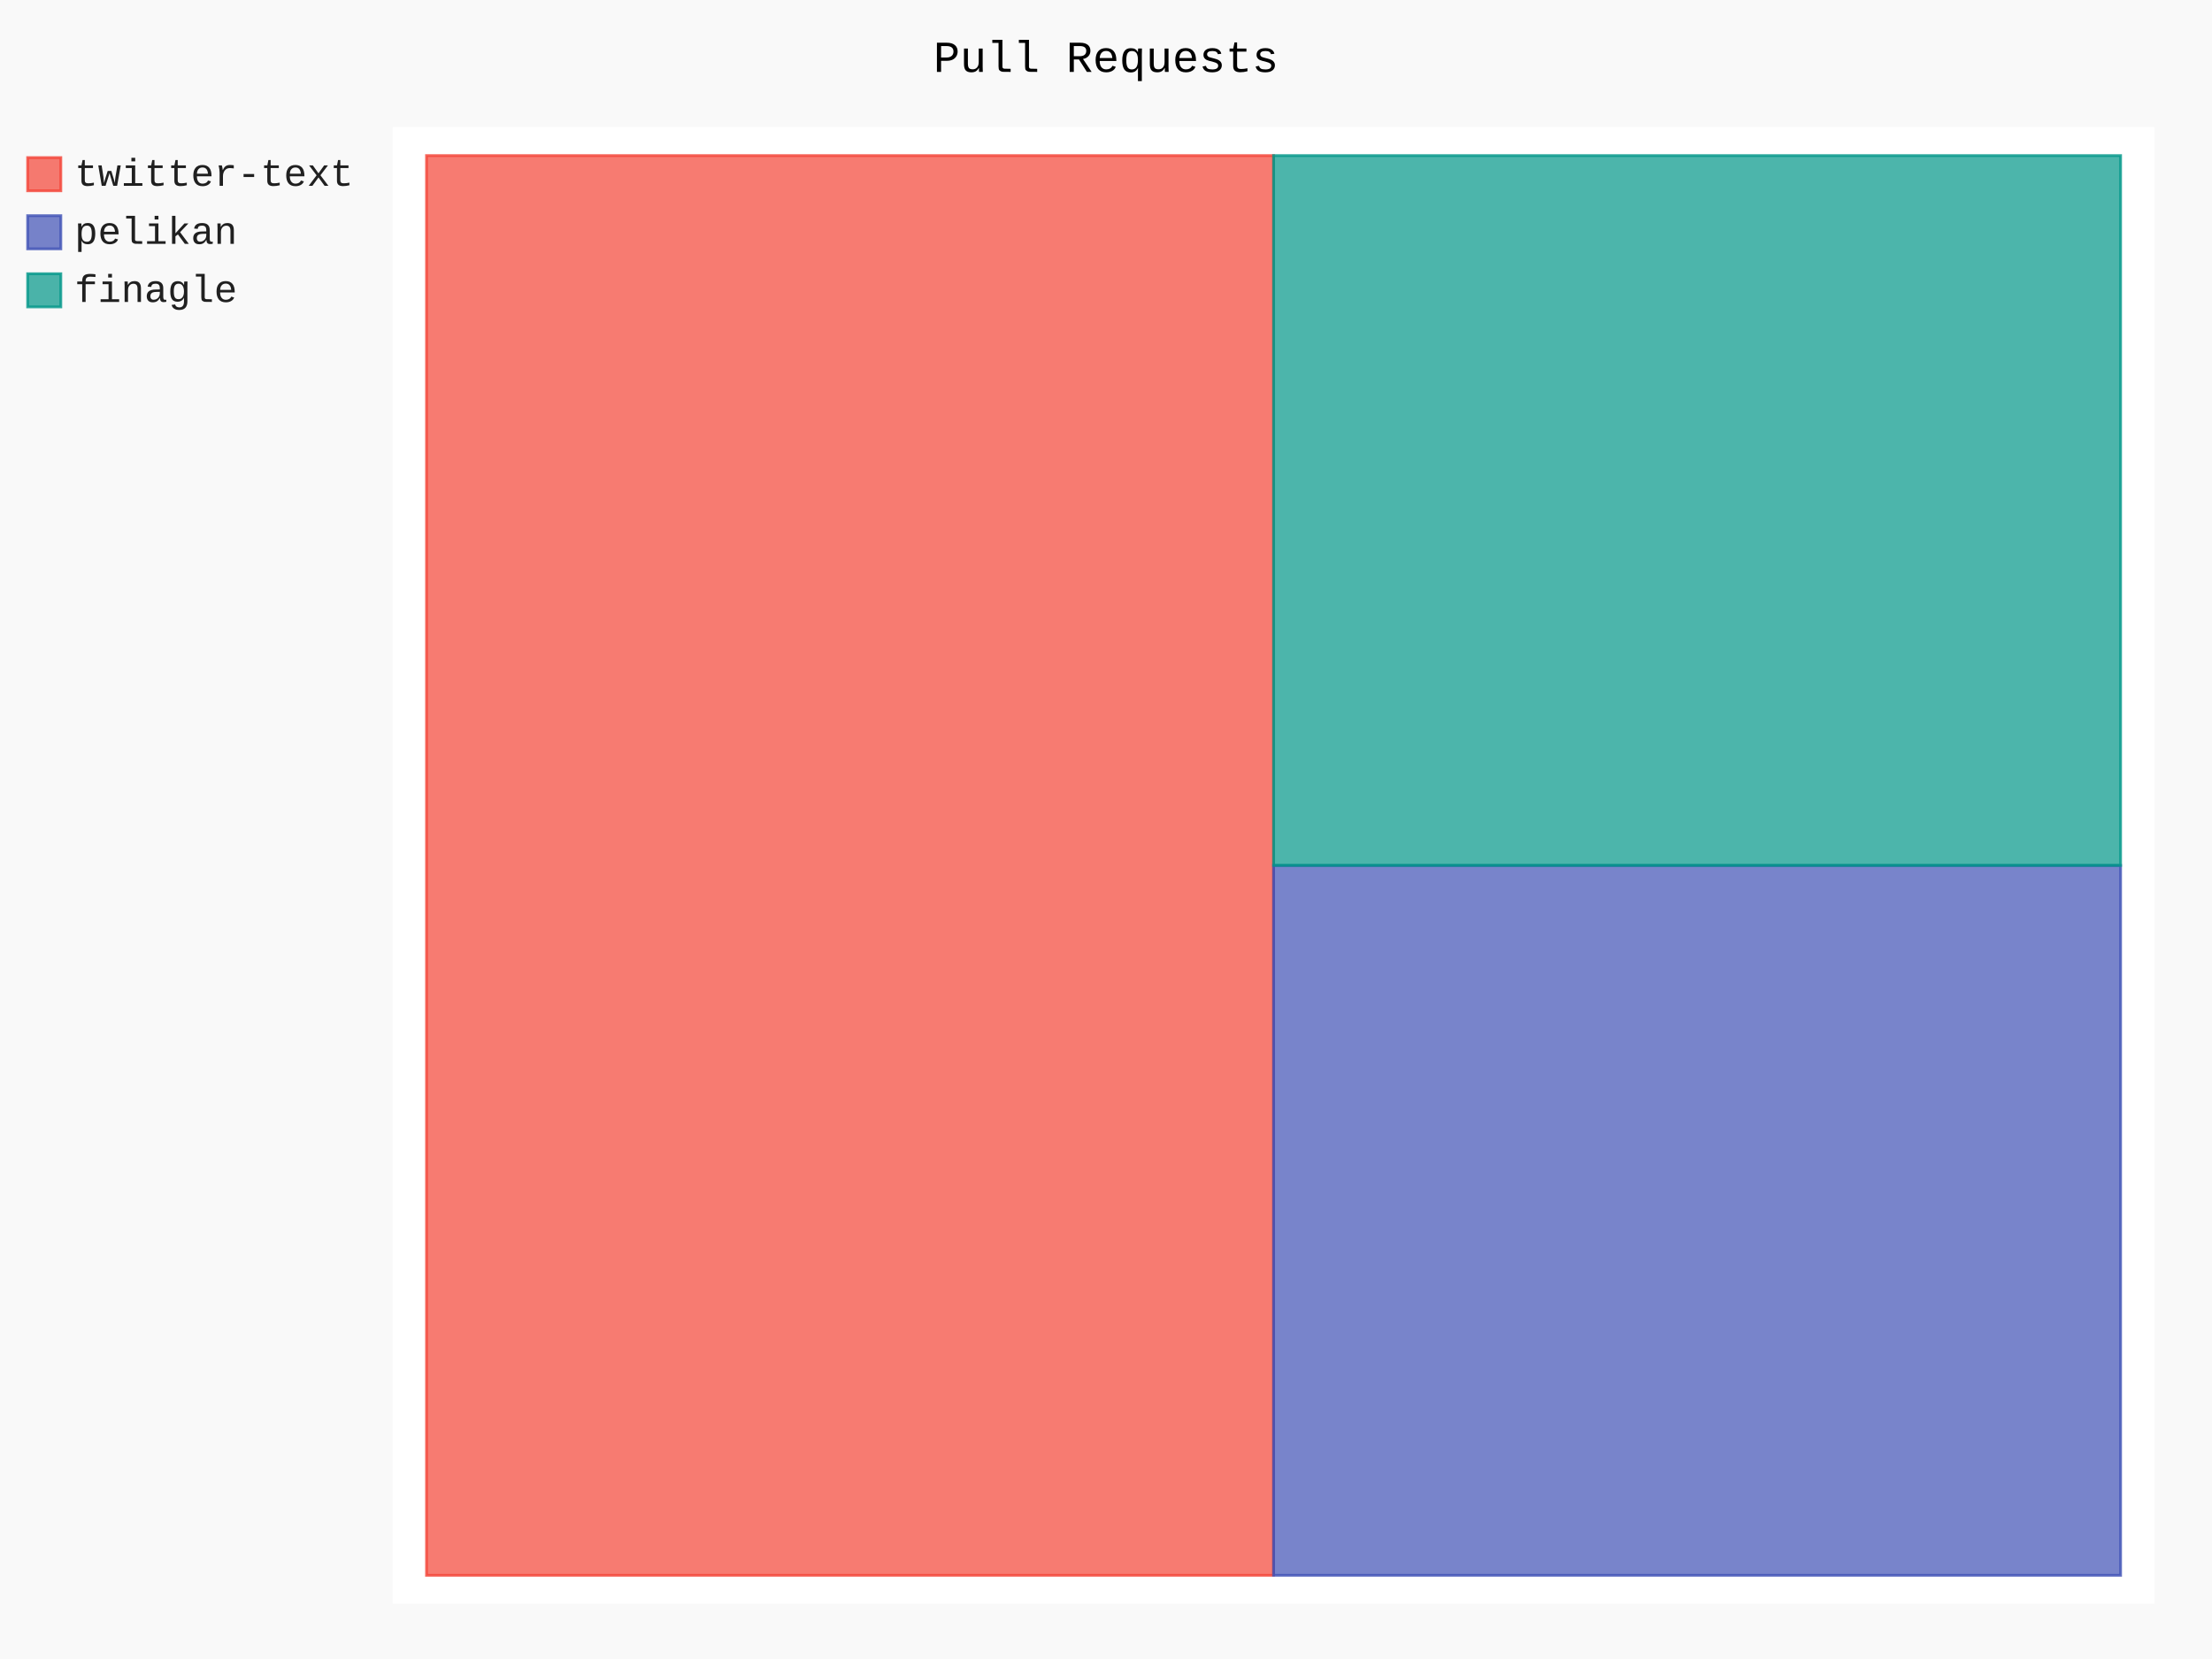
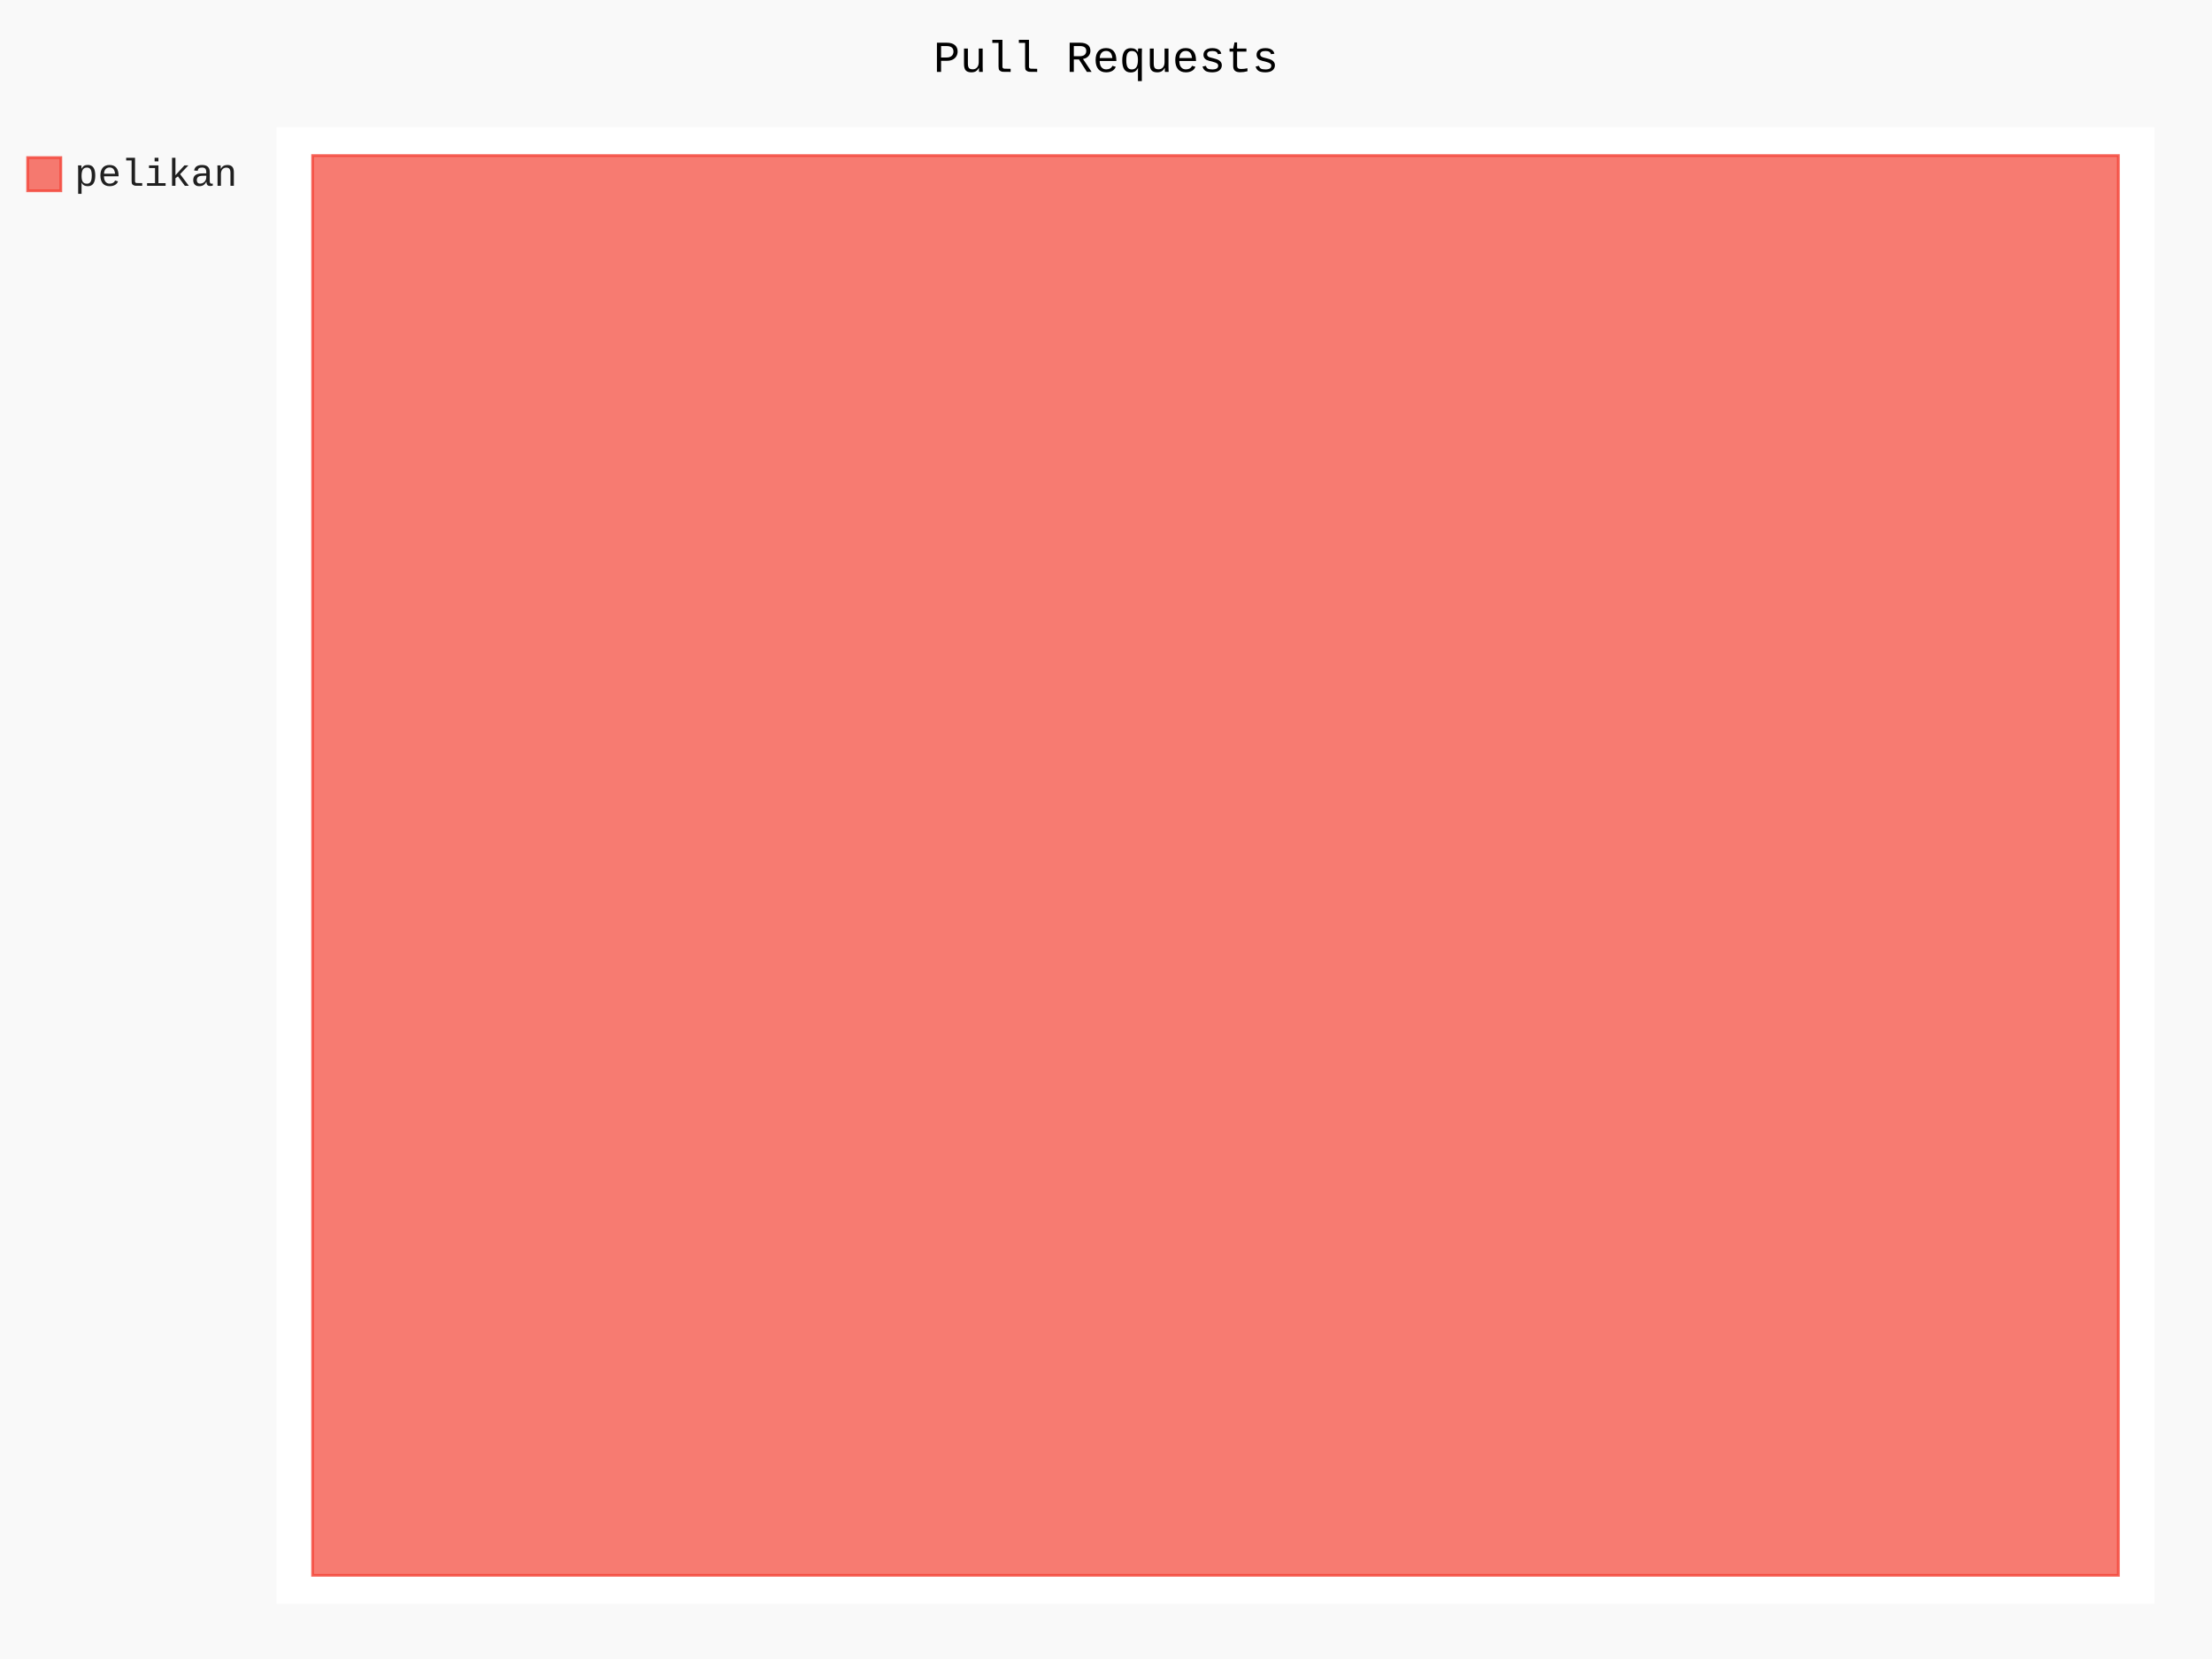
- <svg xmlns="http://www.w3.org/2000/svg" id="chart-5472c04c-2913-455b-adf9-96b8a6f7fef4" class="pygal-chart" viewBox="0 0 800 600">
+ <svg xmlns="http://www.w3.org/2000/svg" id="chart-b87f5740-251b-4cf4-ab6c-c18d3a2fcab9" class="pygal-chart" viewBox="0 0 800 600">
  <defs>
-     <style type="text/css">#chart-5472c04c-2913-455b-adf9-96b8a6f7fef4{-webkit-user-select:none;-webkit-font-smoothing:antialiased;font-family:Consolas,"Liberation Mono",Menlo,Courier,monospace}#chart-5472c04c-2913-455b-adf9-96b8a6f7fef4 .title{font-family:Consolas,"Liberation Mono",Menlo,Courier,monospace;font-size:16px}#chart-5472c04c-2913-455b-adf9-96b8a6f7fef4 .legends .legend text{font-family:Consolas,"Liberation Mono",Menlo,Courier,monospace;font-size:14px}#chart-5472c04c-2913-455b-adf9-96b8a6f7fef4 .axis text{font-family:Consolas,"Liberation Mono",Menlo,Courier,monospace;font-size:10px}#chart-5472c04c-2913-455b-adf9-96b8a6f7fef4 .axis text.major{font-family:Consolas,"Liberation Mono",Menlo,Courier,monospace;font-size:10px}#chart-5472c04c-2913-455b-adf9-96b8a6f7fef4 .text-overlay text.value{font-family:Consolas,"Liberation Mono",Menlo,Courier,monospace;font-size:16px}#chart-5472c04c-2913-455b-adf9-96b8a6f7fef4 .text-overlay text.label{font-family:Consolas,"Liberation Mono",Menlo,Courier,monospace;font-size:10px}#chart-5472c04c-2913-455b-adf9-96b8a6f7fef4 .tooltip{font-family:Consolas,"Liberation Mono",Menlo,Courier,monospace;font-size:14px}#chart-5472c04c-2913-455b-adf9-96b8a6f7fef4 text.no_data{font-family:Consolas,"Liberation Mono",Menlo,Courier,monospace;font-size:64px}
- #chart-5472c04c-2913-455b-adf9-96b8a6f7fef4{background-color:rgba(249,249,249,1)}#chart-5472c04c-2913-455b-adf9-96b8a6f7fef4 path,#chart-5472c04c-2913-455b-adf9-96b8a6f7fef4 line,#chart-5472c04c-2913-455b-adf9-96b8a6f7fef4 rect,#chart-5472c04c-2913-455b-adf9-96b8a6f7fef4 circle{-webkit-transition:150ms;-moz-transition:150ms;transition:150ms}#chart-5472c04c-2913-455b-adf9-96b8a6f7fef4 .graph &gt; .background{fill:rgba(249,249,249,1)}#chart-5472c04c-2913-455b-adf9-96b8a6f7fef4 .plot &gt; .background{fill:rgba(255,255,255,1)}#chart-5472c04c-2913-455b-adf9-96b8a6f7fef4 .graph{fill:rgba(0,0,0,.87)}#chart-5472c04c-2913-455b-adf9-96b8a6f7fef4 text.no_data{fill:rgba(0,0,0,1)}#chart-5472c04c-2913-455b-adf9-96b8a6f7fef4 .title{fill:rgba(0,0,0,1)}#chart-5472c04c-2913-455b-adf9-96b8a6f7fef4 .legends .legend text{fill:rgba(0,0,0,.87)}#chart-5472c04c-2913-455b-adf9-96b8a6f7fef4 .legends .legend:hover text{fill:rgba(0,0,0,1)}#chart-5472c04c-2913-455b-adf9-96b8a6f7fef4 .axis .line{stroke:rgba(0,0,0,1)}#chart-5472c04c-2913-455b-adf9-96b8a6f7fef4 .axis .guide.line{stroke:rgba(0,0,0,.54)}#chart-5472c04c-2913-455b-adf9-96b8a6f7fef4 .axis .major.line{stroke:rgba(0,0,0,.87)}#chart-5472c04c-2913-455b-adf9-96b8a6f7fef4 .axis text.major{fill:rgba(0,0,0,1)}#chart-5472c04c-2913-455b-adf9-96b8a6f7fef4 .axis.y .guides:hover .guide.line,#chart-5472c04c-2913-455b-adf9-96b8a6f7fef4 .line-graph .axis.x .guides:hover .guide.line,#chart-5472c04c-2913-455b-adf9-96b8a6f7fef4 .stackedline-graph .axis.x .guides:hover .guide.line,#chart-5472c04c-2913-455b-adf9-96b8a6f7fef4 .xy-graph .axis.x .guides:hover .guide.line{stroke:rgba(0,0,0,1)}#chart-5472c04c-2913-455b-adf9-96b8a6f7fef4 .axis .guides:hover text{fill:rgba(0,0,0,1)}#chart-5472c04c-2913-455b-adf9-96b8a6f7fef4 .reactive{fill-opacity:.7;stroke-opacity:.8;stroke-width:1}#chart-5472c04c-2913-455b-adf9-96b8a6f7fef4 .ci{stroke:rgba(0,0,0,.87)}#chart-5472c04c-2913-455b-adf9-96b8a6f7fef4 .reactive.active,#chart-5472c04c-2913-455b-adf9-96b8a6f7fef4 .active .reactive{fill-opacity:.8;stroke-opacity:.9;stroke-width:4}#chart-5472c04c-2913-455b-adf9-96b8a6f7fef4 .ci .reactive.active{stroke-width:1.5}#chart-5472c04c-2913-455b-adf9-96b8a6f7fef4 .series text{fill:rgba(0,0,0,1)}#chart-5472c04c-2913-455b-adf9-96b8a6f7fef4 .tooltip rect{fill:rgba(255,255,255,1);stroke:rgba(0,0,0,1);-webkit-transition:opacity 150ms;-moz-transition:opacity 150ms;transition:opacity 150ms}#chart-5472c04c-2913-455b-adf9-96b8a6f7fef4 .tooltip .label{fill:rgba(0,0,0,.87)}#chart-5472c04c-2913-455b-adf9-96b8a6f7fef4 .tooltip .label{fill:rgba(0,0,0,.87)}#chart-5472c04c-2913-455b-adf9-96b8a6f7fef4 .tooltip .legend{font-size:.8em;fill:rgba(0,0,0,.54)}#chart-5472c04c-2913-455b-adf9-96b8a6f7fef4 .tooltip .x_label{font-size:.6em;fill:rgba(0,0,0,1)}#chart-5472c04c-2913-455b-adf9-96b8a6f7fef4 .tooltip .xlink{font-size:.5em;text-decoration:underline}#chart-5472c04c-2913-455b-adf9-96b8a6f7fef4 .tooltip .value{font-size:1.5em}#chart-5472c04c-2913-455b-adf9-96b8a6f7fef4 .bound{font-size:.5em}#chart-5472c04c-2913-455b-adf9-96b8a6f7fef4 .max-value{font-size:.75em;fill:rgba(0,0,0,.54)}#chart-5472c04c-2913-455b-adf9-96b8a6f7fef4 .map-element{fill:rgba(255,255,255,1);stroke:rgba(0,0,0,.54) !important}#chart-5472c04c-2913-455b-adf9-96b8a6f7fef4 .map-element .reactive{fill-opacity:inherit;stroke-opacity:inherit}#chart-5472c04c-2913-455b-adf9-96b8a6f7fef4 .color-0,#chart-5472c04c-2913-455b-adf9-96b8a6f7fef4 .color-0 a:visited{stroke:#F44336;fill:#F44336}#chart-5472c04c-2913-455b-adf9-96b8a6f7fef4 .color-1,#chart-5472c04c-2913-455b-adf9-96b8a6f7fef4 .color-1 a:visited{stroke:#3F51B5;fill:#3F51B5}#chart-5472c04c-2913-455b-adf9-96b8a6f7fef4 .color-2,#chart-5472c04c-2913-455b-adf9-96b8a6f7fef4 .color-2 a:visited{stroke:#009688;fill:#009688}#chart-5472c04c-2913-455b-adf9-96b8a6f7fef4 .text-overlay .color-0 text{fill:black}#chart-5472c04c-2913-455b-adf9-96b8a6f7fef4 .text-overlay .color-1 text{fill:black}#chart-5472c04c-2913-455b-adf9-96b8a6f7fef4 .text-overlay .color-2 text{fill:black}
- #chart-5472c04c-2913-455b-adf9-96b8a6f7fef4 text.no_data{text-anchor:middle}#chart-5472c04c-2913-455b-adf9-96b8a6f7fef4 .guide.line{fill:none}#chart-5472c04c-2913-455b-adf9-96b8a6f7fef4 .centered{text-anchor:middle}#chart-5472c04c-2913-455b-adf9-96b8a6f7fef4 .title{text-anchor:middle}#chart-5472c04c-2913-455b-adf9-96b8a6f7fef4 .legends .legend text{fill-opacity:1}#chart-5472c04c-2913-455b-adf9-96b8a6f7fef4 .axis.x text{text-anchor:middle}#chart-5472c04c-2913-455b-adf9-96b8a6f7fef4 .axis.x:not(.web) text[transform]{text-anchor:start}#chart-5472c04c-2913-455b-adf9-96b8a6f7fef4 .axis.x:not(.web) text[transform].backwards{text-anchor:end}#chart-5472c04c-2913-455b-adf9-96b8a6f7fef4 .axis.y text{text-anchor:end}#chart-5472c04c-2913-455b-adf9-96b8a6f7fef4 .axis.y text[transform].backwards{text-anchor:start}#chart-5472c04c-2913-455b-adf9-96b8a6f7fef4 .axis.y2 text{text-anchor:start}#chart-5472c04c-2913-455b-adf9-96b8a6f7fef4 .axis.y2 text[transform].backwards{text-anchor:end}#chart-5472c04c-2913-455b-adf9-96b8a6f7fef4 .axis .guide.line{stroke-dasharray:4,4;stroke:black}#chart-5472c04c-2913-455b-adf9-96b8a6f7fef4 .axis .major.guide.line{stroke-dasharray:6,6;stroke:black}#chart-5472c04c-2913-455b-adf9-96b8a6f7fef4 .horizontal .axis.y .guide.line,#chart-5472c04c-2913-455b-adf9-96b8a6f7fef4 .horizontal .axis.y2 .guide.line,#chart-5472c04c-2913-455b-adf9-96b8a6f7fef4 .vertical .axis.x .guide.line{opacity:0}#chart-5472c04c-2913-455b-adf9-96b8a6f7fef4 .horizontal .axis.always_show .guide.line,#chart-5472c04c-2913-455b-adf9-96b8a6f7fef4 .vertical .axis.always_show .guide.line{opacity:1 !important}#chart-5472c04c-2913-455b-adf9-96b8a6f7fef4 .axis.y .guides:hover .guide.line,#chart-5472c04c-2913-455b-adf9-96b8a6f7fef4 .axis.y2 .guides:hover .guide.line,#chart-5472c04c-2913-455b-adf9-96b8a6f7fef4 .axis.x .guides:hover .guide.line{opacity:1}#chart-5472c04c-2913-455b-adf9-96b8a6f7fef4 .axis .guides:hover text{opacity:1}#chart-5472c04c-2913-455b-adf9-96b8a6f7fef4 .nofill{fill:none}#chart-5472c04c-2913-455b-adf9-96b8a6f7fef4 .subtle-fill{fill-opacity:.2}#chart-5472c04c-2913-455b-adf9-96b8a6f7fef4 .dot{stroke-width:1px;fill-opacity:1;stroke-opacity:1}#chart-5472c04c-2913-455b-adf9-96b8a6f7fef4 .dot.active{stroke-width:5px}#chart-5472c04c-2913-455b-adf9-96b8a6f7fef4 .dot.negative{fill:transparent}#chart-5472c04c-2913-455b-adf9-96b8a6f7fef4 text,#chart-5472c04c-2913-455b-adf9-96b8a6f7fef4 tspan{stroke:none !important}#chart-5472c04c-2913-455b-adf9-96b8a6f7fef4 .series text.active{opacity:1}#chart-5472c04c-2913-455b-adf9-96b8a6f7fef4 .tooltip rect{fill-opacity:.95;stroke-width:.5}#chart-5472c04c-2913-455b-adf9-96b8a6f7fef4 .tooltip text{fill-opacity:1}#chart-5472c04c-2913-455b-adf9-96b8a6f7fef4 .showable{visibility:hidden}#chart-5472c04c-2913-455b-adf9-96b8a6f7fef4 .showable.shown{visibility:visible}#chart-5472c04c-2913-455b-adf9-96b8a6f7fef4 .gauge-background{fill:rgba(229,229,229,1);stroke:none}#chart-5472c04c-2913-455b-adf9-96b8a6f7fef4 .bg-lines{stroke:rgba(249,249,249,1);stroke-width:2px}</style>
+     <style type="text/css">#chart-b87f5740-251b-4cf4-ab6c-c18d3a2fcab9{-webkit-user-select:none;-webkit-font-smoothing:antialiased;font-family:Consolas,"Liberation Mono",Menlo,Courier,monospace}#chart-b87f5740-251b-4cf4-ab6c-c18d3a2fcab9 .title{font-family:Consolas,"Liberation Mono",Menlo,Courier,monospace;font-size:16px}#chart-b87f5740-251b-4cf4-ab6c-c18d3a2fcab9 .legends .legend text{font-family:Consolas,"Liberation Mono",Menlo,Courier,monospace;font-size:14px}#chart-b87f5740-251b-4cf4-ab6c-c18d3a2fcab9 .axis text{font-family:Consolas,"Liberation Mono",Menlo,Courier,monospace;font-size:10px}#chart-b87f5740-251b-4cf4-ab6c-c18d3a2fcab9 .axis text.major{font-family:Consolas,"Liberation Mono",Menlo,Courier,monospace;font-size:10px}#chart-b87f5740-251b-4cf4-ab6c-c18d3a2fcab9 .text-overlay text.value{font-family:Consolas,"Liberation Mono",Menlo,Courier,monospace;font-size:16px}#chart-b87f5740-251b-4cf4-ab6c-c18d3a2fcab9 .text-overlay text.label{font-family:Consolas,"Liberation Mono",Menlo,Courier,monospace;font-size:10px}#chart-b87f5740-251b-4cf4-ab6c-c18d3a2fcab9 .tooltip{font-family:Consolas,"Liberation Mono",Menlo,Courier,monospace;font-size:14px}#chart-b87f5740-251b-4cf4-ab6c-c18d3a2fcab9 text.no_data{font-family:Consolas,"Liberation Mono",Menlo,Courier,monospace;font-size:64px}
+ #chart-b87f5740-251b-4cf4-ab6c-c18d3a2fcab9{background-color:rgba(249,249,249,1)}#chart-b87f5740-251b-4cf4-ab6c-c18d3a2fcab9 path,#chart-b87f5740-251b-4cf4-ab6c-c18d3a2fcab9 line,#chart-b87f5740-251b-4cf4-ab6c-c18d3a2fcab9 rect,#chart-b87f5740-251b-4cf4-ab6c-c18d3a2fcab9 circle{-webkit-transition:150ms;-moz-transition:150ms;transition:150ms}#chart-b87f5740-251b-4cf4-ab6c-c18d3a2fcab9 .graph &gt; .background{fill:rgba(249,249,249,1)}#chart-b87f5740-251b-4cf4-ab6c-c18d3a2fcab9 .plot &gt; .background{fill:rgba(255,255,255,1)}#chart-b87f5740-251b-4cf4-ab6c-c18d3a2fcab9 .graph{fill:rgba(0,0,0,.87)}#chart-b87f5740-251b-4cf4-ab6c-c18d3a2fcab9 text.no_data{fill:rgba(0,0,0,1)}#chart-b87f5740-251b-4cf4-ab6c-c18d3a2fcab9 .title{fill:rgba(0,0,0,1)}#chart-b87f5740-251b-4cf4-ab6c-c18d3a2fcab9 .legends .legend text{fill:rgba(0,0,0,.87)}#chart-b87f5740-251b-4cf4-ab6c-c18d3a2fcab9 .legends .legend:hover text{fill:rgba(0,0,0,1)}#chart-b87f5740-251b-4cf4-ab6c-c18d3a2fcab9 .axis .line{stroke:rgba(0,0,0,1)}#chart-b87f5740-251b-4cf4-ab6c-c18d3a2fcab9 .axis .guide.line{stroke:rgba(0,0,0,.54)}#chart-b87f5740-251b-4cf4-ab6c-c18d3a2fcab9 .axis .major.line{stroke:rgba(0,0,0,.87)}#chart-b87f5740-251b-4cf4-ab6c-c18d3a2fcab9 .axis text.major{fill:rgba(0,0,0,1)}#chart-b87f5740-251b-4cf4-ab6c-c18d3a2fcab9 .axis.y .guides:hover .guide.line,#chart-b87f5740-251b-4cf4-ab6c-c18d3a2fcab9 .line-graph .axis.x .guides:hover .guide.line,#chart-b87f5740-251b-4cf4-ab6c-c18d3a2fcab9 .stackedline-graph .axis.x .guides:hover .guide.line,#chart-b87f5740-251b-4cf4-ab6c-c18d3a2fcab9 .xy-graph .axis.x .guides:hover .guide.line{stroke:rgba(0,0,0,1)}#chart-b87f5740-251b-4cf4-ab6c-c18d3a2fcab9 .axis .guides:hover text{fill:rgba(0,0,0,1)}#chart-b87f5740-251b-4cf4-ab6c-c18d3a2fcab9 .reactive{fill-opacity:.7;stroke-opacity:.8;stroke-width:1}#chart-b87f5740-251b-4cf4-ab6c-c18d3a2fcab9 .ci{stroke:rgba(0,0,0,.87)}#chart-b87f5740-251b-4cf4-ab6c-c18d3a2fcab9 .reactive.active,#chart-b87f5740-251b-4cf4-ab6c-c18d3a2fcab9 .active .reactive{fill-opacity:.8;stroke-opacity:.9;stroke-width:4}#chart-b87f5740-251b-4cf4-ab6c-c18d3a2fcab9 .ci .reactive.active{stroke-width:1.5}#chart-b87f5740-251b-4cf4-ab6c-c18d3a2fcab9 .series text{fill:rgba(0,0,0,1)}#chart-b87f5740-251b-4cf4-ab6c-c18d3a2fcab9 .tooltip rect{fill:rgba(255,255,255,1);stroke:rgba(0,0,0,1);-webkit-transition:opacity 150ms;-moz-transition:opacity 150ms;transition:opacity 150ms}#chart-b87f5740-251b-4cf4-ab6c-c18d3a2fcab9 .tooltip .label{fill:rgba(0,0,0,.87)}#chart-b87f5740-251b-4cf4-ab6c-c18d3a2fcab9 .tooltip .label{fill:rgba(0,0,0,.87)}#chart-b87f5740-251b-4cf4-ab6c-c18d3a2fcab9 .tooltip .legend{font-size:.8em;fill:rgba(0,0,0,.54)}#chart-b87f5740-251b-4cf4-ab6c-c18d3a2fcab9 .tooltip .x_label{font-size:.6em;fill:rgba(0,0,0,1)}#chart-b87f5740-251b-4cf4-ab6c-c18d3a2fcab9 .tooltip .xlink{font-size:.5em;text-decoration:underline}#chart-b87f5740-251b-4cf4-ab6c-c18d3a2fcab9 .tooltip .value{font-size:1.5em}#chart-b87f5740-251b-4cf4-ab6c-c18d3a2fcab9 .bound{font-size:.5em}#chart-b87f5740-251b-4cf4-ab6c-c18d3a2fcab9 .max-value{font-size:.75em;fill:rgba(0,0,0,.54)}#chart-b87f5740-251b-4cf4-ab6c-c18d3a2fcab9 .map-element{fill:rgba(255,255,255,1);stroke:rgba(0,0,0,.54) !important}#chart-b87f5740-251b-4cf4-ab6c-c18d3a2fcab9 .map-element .reactive{fill-opacity:inherit;stroke-opacity:inherit}#chart-b87f5740-251b-4cf4-ab6c-c18d3a2fcab9 .color-0,#chart-b87f5740-251b-4cf4-ab6c-c18d3a2fcab9 .color-0 a:visited{stroke:#F44336;fill:#F44336}#chart-b87f5740-251b-4cf4-ab6c-c18d3a2fcab9 .text-overlay .color-0 text{fill:black}
+ #chart-b87f5740-251b-4cf4-ab6c-c18d3a2fcab9 text.no_data{text-anchor:middle}#chart-b87f5740-251b-4cf4-ab6c-c18d3a2fcab9 .guide.line{fill:none}#chart-b87f5740-251b-4cf4-ab6c-c18d3a2fcab9 .centered{text-anchor:middle}#chart-b87f5740-251b-4cf4-ab6c-c18d3a2fcab9 .title{text-anchor:middle}#chart-b87f5740-251b-4cf4-ab6c-c18d3a2fcab9 .legends .legend text{fill-opacity:1}#chart-b87f5740-251b-4cf4-ab6c-c18d3a2fcab9 .axis.x text{text-anchor:middle}#chart-b87f5740-251b-4cf4-ab6c-c18d3a2fcab9 .axis.x:not(.web) text[transform]{text-anchor:start}#chart-b87f5740-251b-4cf4-ab6c-c18d3a2fcab9 .axis.x:not(.web) text[transform].backwards{text-anchor:end}#chart-b87f5740-251b-4cf4-ab6c-c18d3a2fcab9 .axis.y text{text-anchor:end}#chart-b87f5740-251b-4cf4-ab6c-c18d3a2fcab9 .axis.y text[transform].backwards{text-anchor:start}#chart-b87f5740-251b-4cf4-ab6c-c18d3a2fcab9 .axis.y2 text{text-anchor:start}#chart-b87f5740-251b-4cf4-ab6c-c18d3a2fcab9 .axis.y2 text[transform].backwards{text-anchor:end}#chart-b87f5740-251b-4cf4-ab6c-c18d3a2fcab9 .axis .guide.line{stroke-dasharray:4,4;stroke:black}#chart-b87f5740-251b-4cf4-ab6c-c18d3a2fcab9 .axis .major.guide.line{stroke-dasharray:6,6;stroke:black}#chart-b87f5740-251b-4cf4-ab6c-c18d3a2fcab9 .horizontal .axis.y .guide.line,#chart-b87f5740-251b-4cf4-ab6c-c18d3a2fcab9 .horizontal .axis.y2 .guide.line,#chart-b87f5740-251b-4cf4-ab6c-c18d3a2fcab9 .vertical .axis.x .guide.line{opacity:0}#chart-b87f5740-251b-4cf4-ab6c-c18d3a2fcab9 .horizontal .axis.always_show .guide.line,#chart-b87f5740-251b-4cf4-ab6c-c18d3a2fcab9 .vertical .axis.always_show .guide.line{opacity:1 !important}#chart-b87f5740-251b-4cf4-ab6c-c18d3a2fcab9 .axis.y .guides:hover .guide.line,#chart-b87f5740-251b-4cf4-ab6c-c18d3a2fcab9 .axis.y2 .guides:hover .guide.line,#chart-b87f5740-251b-4cf4-ab6c-c18d3a2fcab9 .axis.x .guides:hover .guide.line{opacity:1}#chart-b87f5740-251b-4cf4-ab6c-c18d3a2fcab9 .axis .guides:hover text{opacity:1}#chart-b87f5740-251b-4cf4-ab6c-c18d3a2fcab9 .nofill{fill:none}#chart-b87f5740-251b-4cf4-ab6c-c18d3a2fcab9 .subtle-fill{fill-opacity:.2}#chart-b87f5740-251b-4cf4-ab6c-c18d3a2fcab9 .dot{stroke-width:1px;fill-opacity:1;stroke-opacity:1}#chart-b87f5740-251b-4cf4-ab6c-c18d3a2fcab9 .dot.active{stroke-width:5px}#chart-b87f5740-251b-4cf4-ab6c-c18d3a2fcab9 .dot.negative{fill:transparent}#chart-b87f5740-251b-4cf4-ab6c-c18d3a2fcab9 text,#chart-b87f5740-251b-4cf4-ab6c-c18d3a2fcab9 tspan{stroke:none !important}#chart-b87f5740-251b-4cf4-ab6c-c18d3a2fcab9 .series text.active{opacity:1}#chart-b87f5740-251b-4cf4-ab6c-c18d3a2fcab9 .tooltip rect{fill-opacity:.95;stroke-width:.5}#chart-b87f5740-251b-4cf4-ab6c-c18d3a2fcab9 .tooltip text{fill-opacity:1}#chart-b87f5740-251b-4cf4-ab6c-c18d3a2fcab9 .showable{visibility:hidden}#chart-b87f5740-251b-4cf4-ab6c-c18d3a2fcab9 .showable.shown{visibility:visible}#chart-b87f5740-251b-4cf4-ab6c-c18d3a2fcab9 .gauge-background{fill:rgba(229,229,229,1);stroke:none}#chart-b87f5740-251b-4cf4-ab6c-c18d3a2fcab9 .bg-lines{stroke:rgba(249,249,249,1);stroke-width:2px}</style>
  </defs>
  <g class="graph treemap-graph vertical">
    <rect x="0" y="0" width="800" height="600" class="background" />
-     <g transform="translate(142, 46)" class="plot">
-       <rect x="0" y="0" width="637.2" height="534" class="background" />
+     <g transform="translate(100, 46)" class="plot">
+       <rect x="0" y="0" width="679.2" height="534" class="background" />
      <g class="series serie-0 color-0">
        <g class="rects">
          <g class="rect">
-             <rect x="12.254" y="10.269" width="306.346" height="513.462" class="rect reactive tooltip-trigger" />
-           </g>
-         </g>
-       </g>
-       <g class="series serie-1 color-1">
-         <g class="rects">
-           <g class="rect">
-             <rect x="318.6" y="267.0" width="306.346" height="256.731" class="rect reactive tooltip-trigger" />
-           </g>
-         </g>
-       </g>
-       <g class="series serie-2 color-2">
-         <g class="rects">
-           <g class="rect">
-             <rect x="318.6" y="10.269" width="306.346" height="256.731" class="rect reactive tooltip-trigger" />
+             <rect x="13.062" y="10.269" width="653.077" height="513.462" class="rect reactive tooltip-trigger" />
          </g>
        </g>
      </g>
    </g>
    <g class="titles">
      <text x="400.0" y="26" class="title plot_title">Pull Requests</text>
    </g>
-     <g transform="translate(142, 46)" class="plot overlay">
+     <g transform="translate(100, 46)" class="plot overlay">
      <g class="series serie-0 color-0" />
-       <g class="series serie-1 color-1" />
-       <g class="series serie-2 color-2" />
    </g>
-     <g transform="translate(142, 46)" class="plot text-overlay">
+     <g transform="translate(100, 46)" class="plot text-overlay">
      <g class="series serie-0 color-0" />
-       <g class="series serie-1 color-1" />
-       <g class="series serie-2 color-2" />
    </g>
-     <g transform="translate(142, 46)" class="plot tooltip-overlay">
+     <g transform="translate(100, 46)" class="plot tooltip-overlay">
      <g transform="translate(0 0)" style="opacity: 0" class="tooltip">
        <rect rx="0" ry="0" width="0" height="0" class="tooltip-box" />
        <g class="text" />
      </g>
    </g>
    <g transform="translate(10, 56)" class="legends">
      <g id="activate-serie-0" class="legend reactive activate-serie">
        <rect x="0.0" y="1.0" width="12" height="12" class="color-0 reactive" />
-         <text x="17.0" y="11.2">twitter-text</text>
-       </g>
-       <g id="activate-serie-1" class="legend reactive activate-serie">
-         <rect x="0.0" y="22.0" width="12" height="12" class="color-1 reactive" />
-         <text x="17.0" y="32.2">pelikan</text>
-       </g>
-       <g id="activate-serie-2" class="legend reactive activate-serie">
-         <rect x="0.0" y="43.0" width="12" height="12" class="color-2 reactive" />
-         <text x="17.0" y="53.2">finagle</text>
+         <text x="17.0" y="11.2">pelikan</text>
      </g>
    </g>
    <g transform="translate(790, 56)" class="legends" />
  </g>
</svg>
